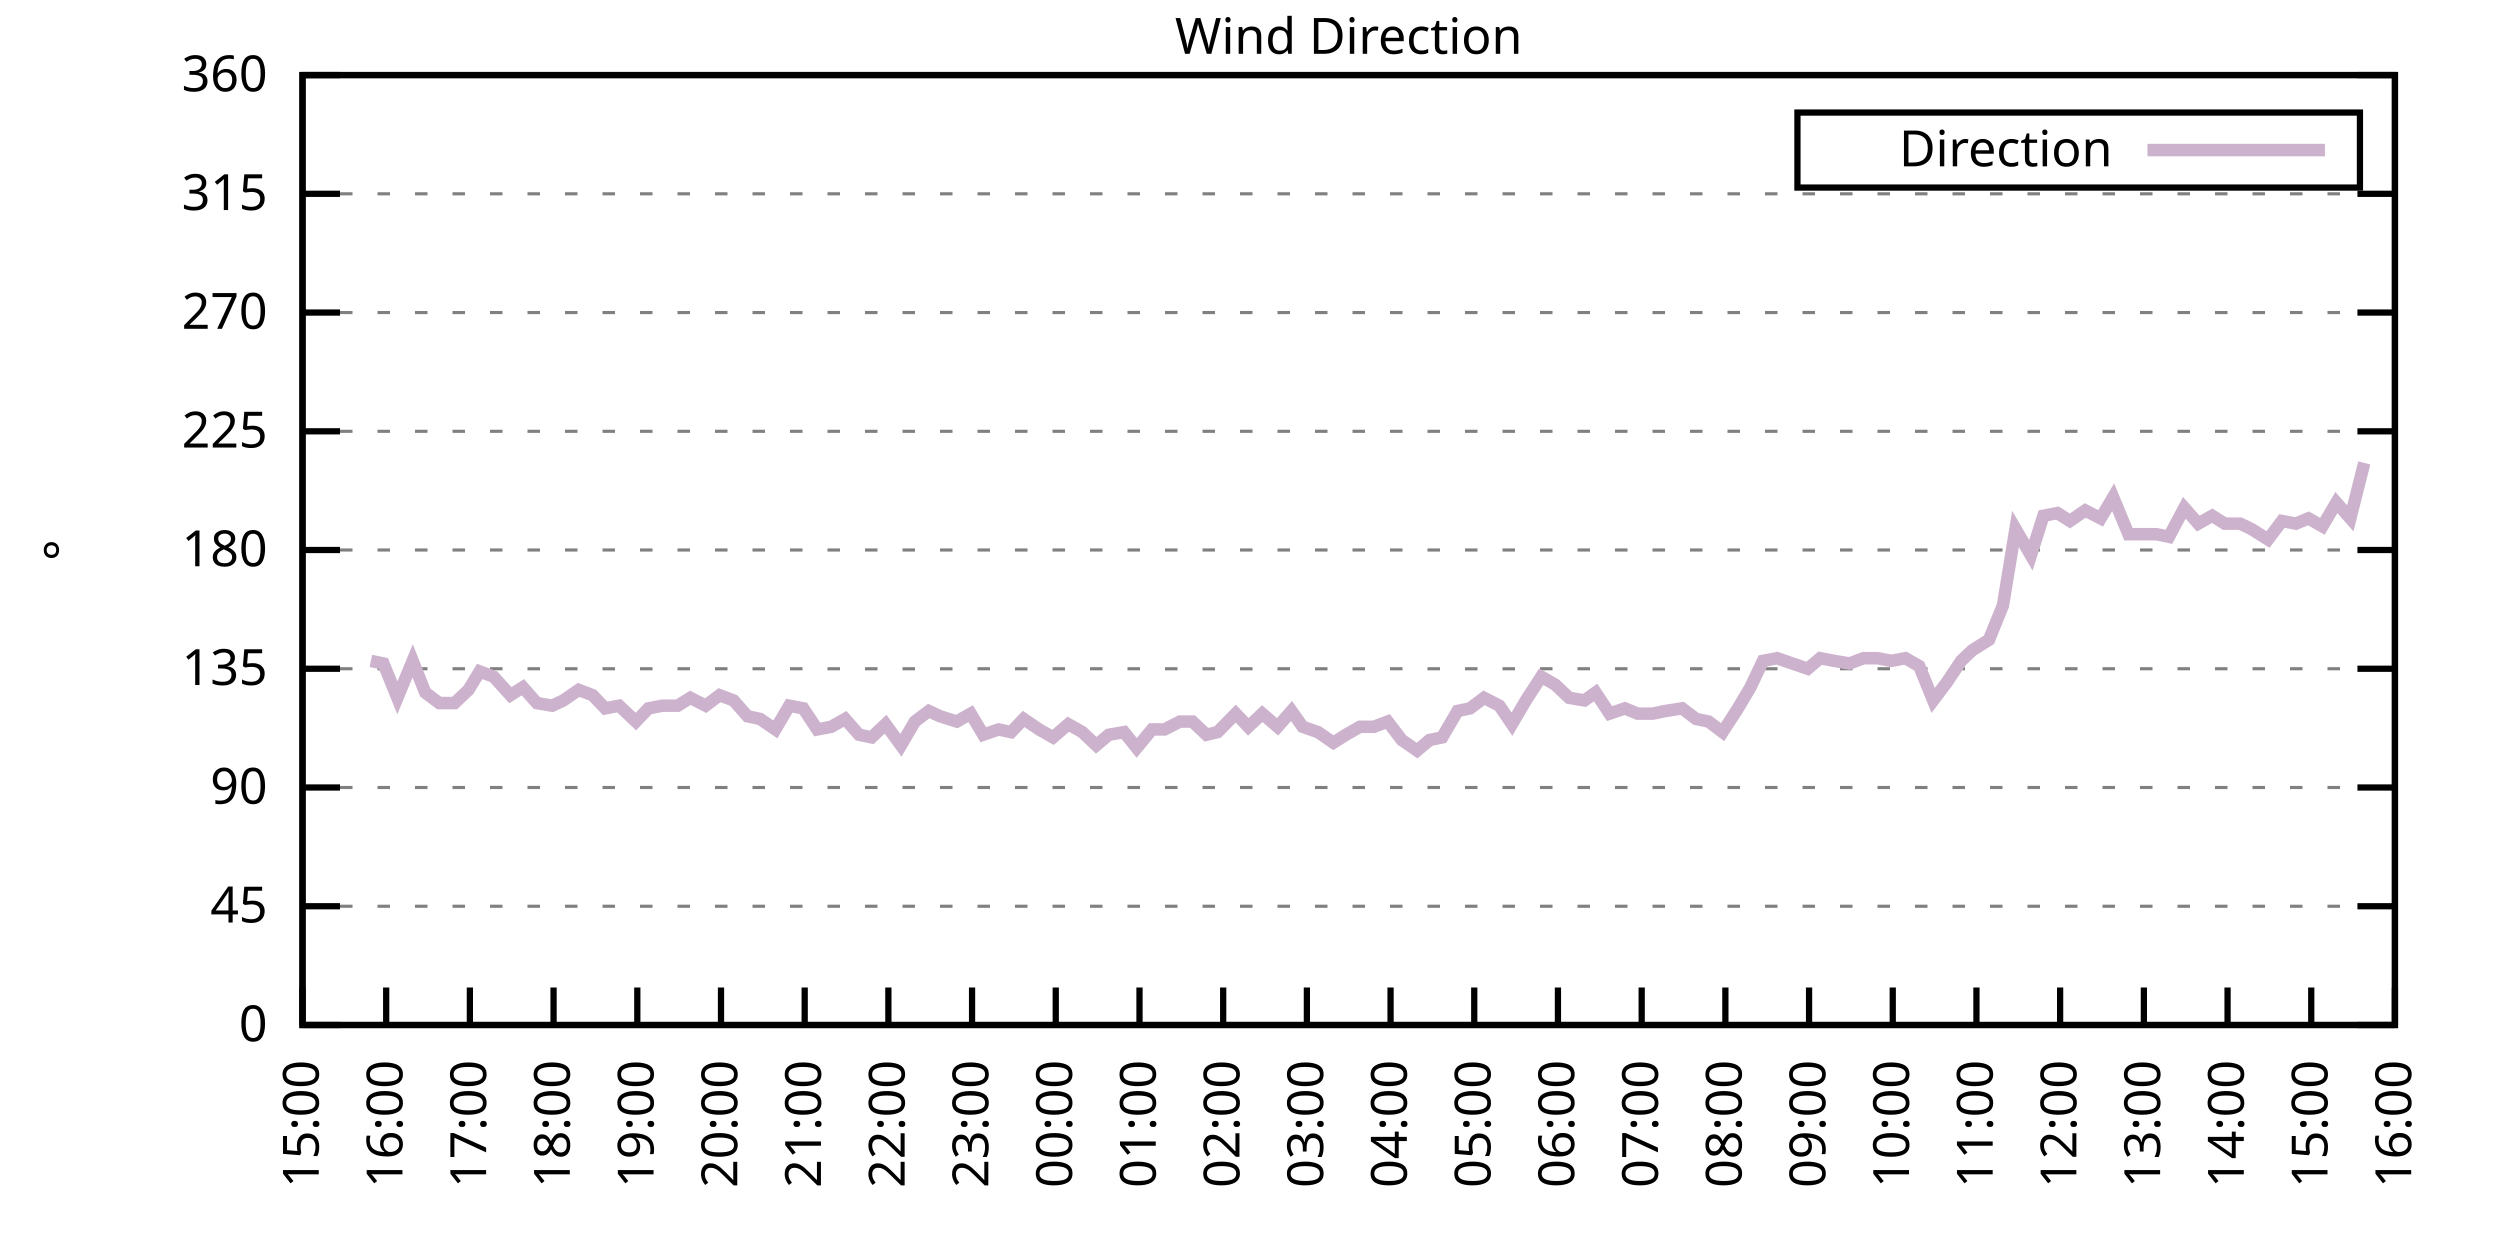
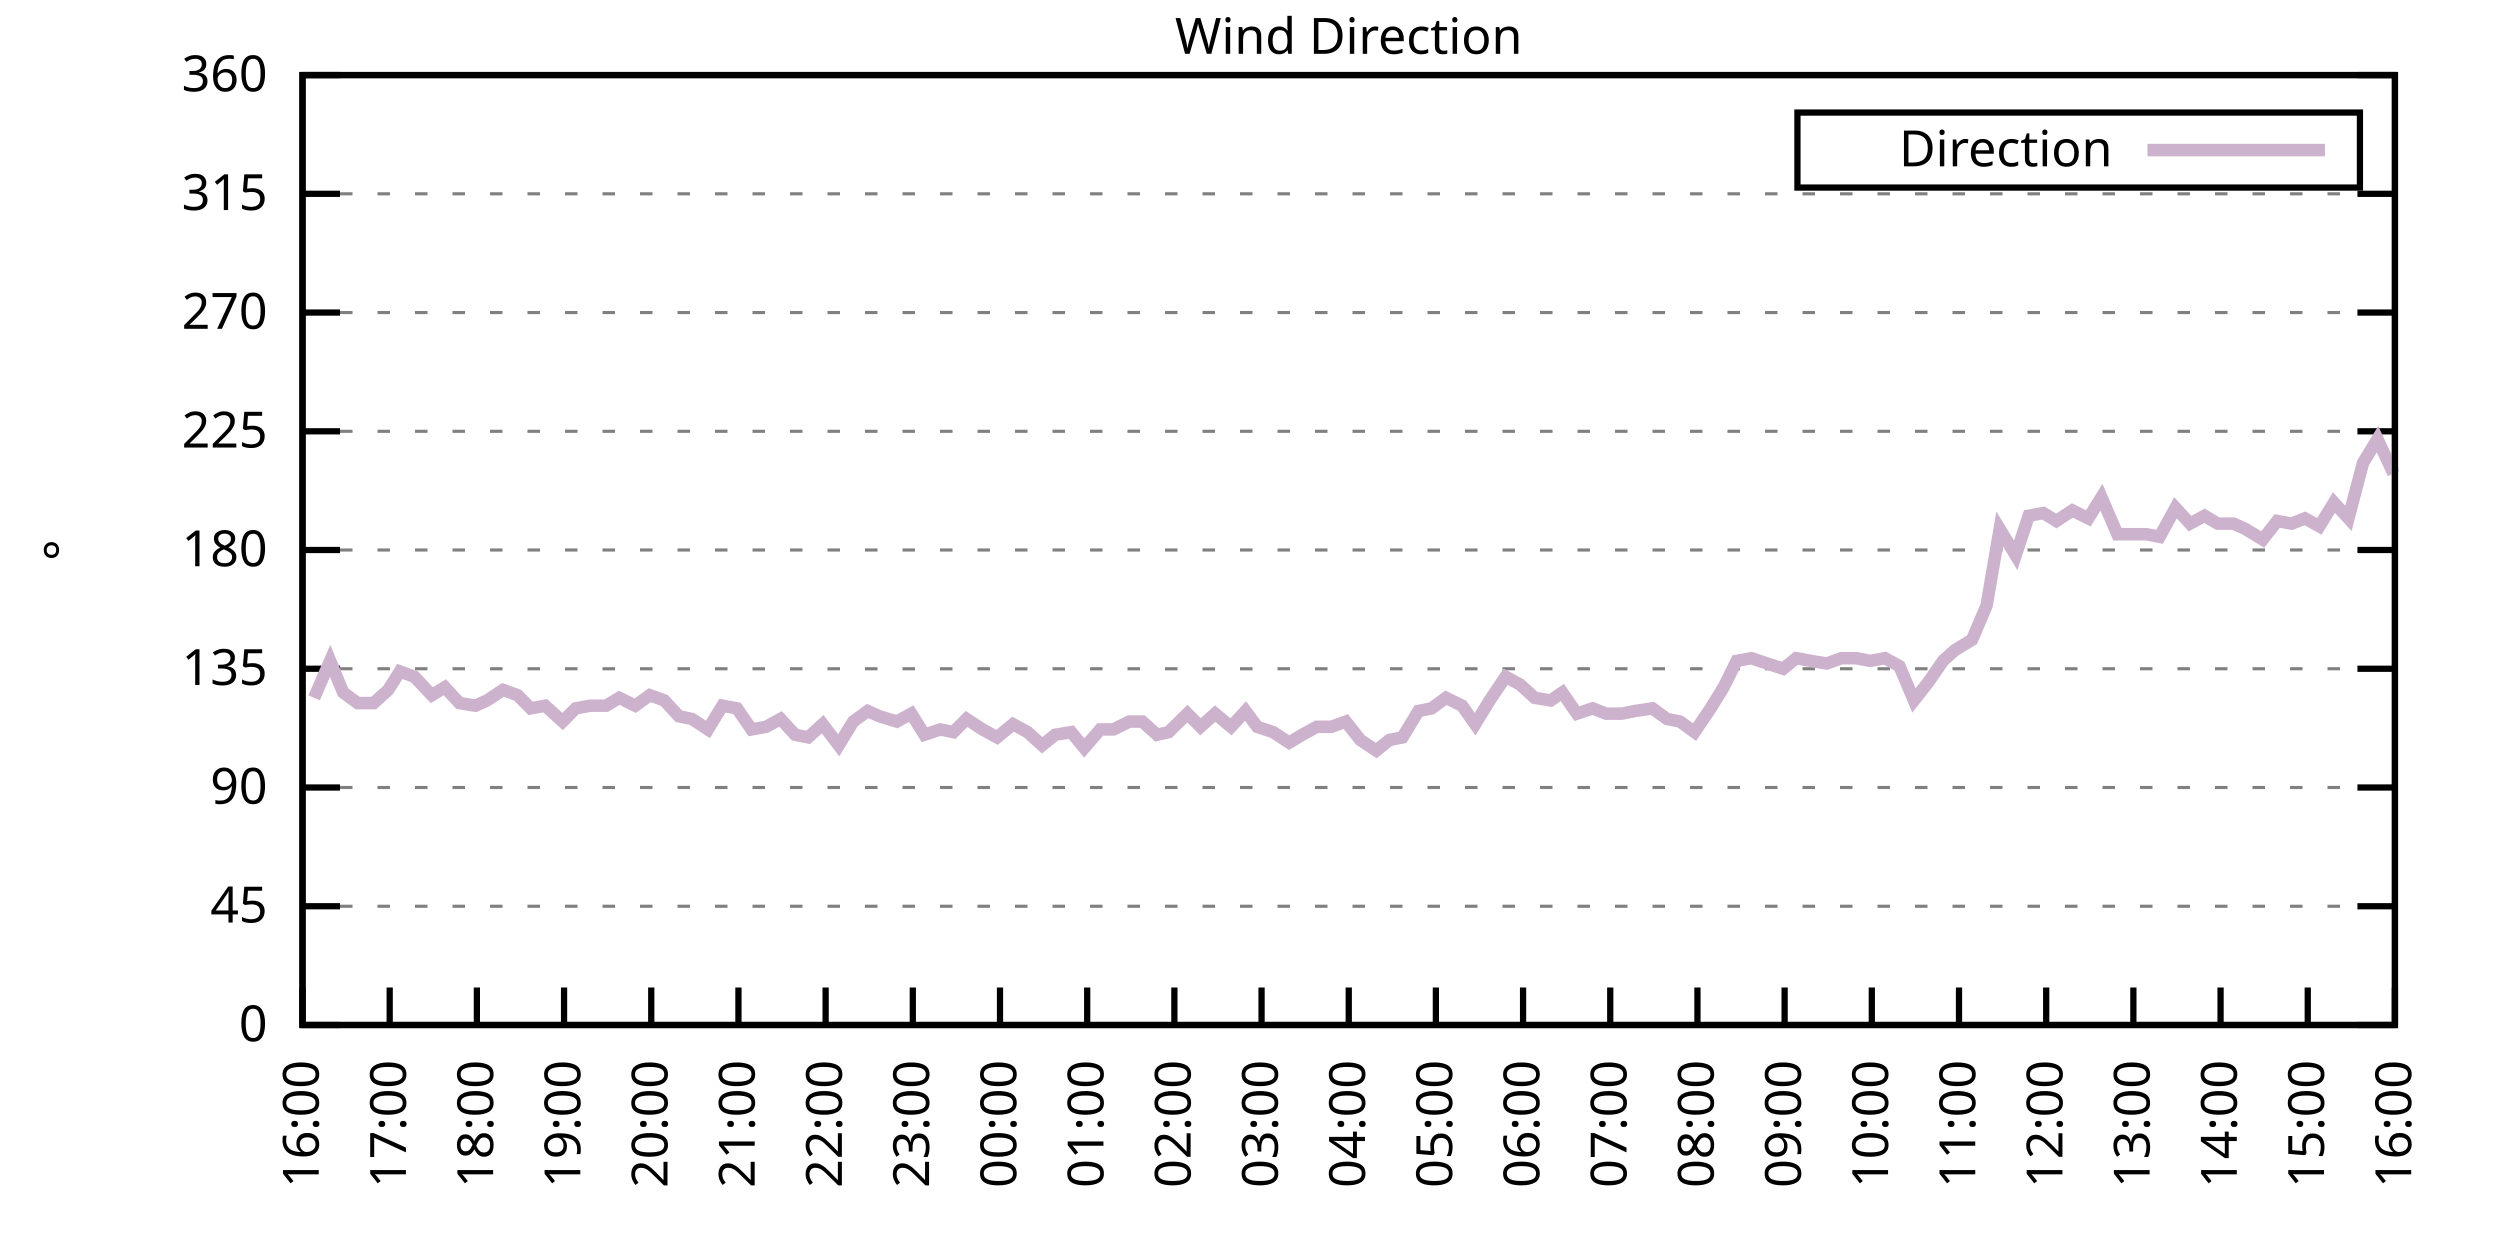
<svg xmlns="http://www.w3.org/2000/svg" xmlns:xlink="http://www.w3.org/1999/xlink" width="400" height="200" viewBox="0 0 400 200">
  <g id="gnuplot_canvas">
    <rect x="0" y="0" width="400" height="200" fill="none" />
    <defs>
      <circle id="gpDot" r="0.5" stroke-width="0.5" stroke="currentColor" />
      <path id="gpPt0" stroke-width="0.333" stroke="currentColor" d="M-1,0 h2 M0,-1 v2" />
      <path id="gpPt1" stroke-width="0.333" stroke="currentColor" d="M-1,-1 L1,1 M1,-1 L-1,1" />
      <path id="gpPt2" stroke-width="0.333" stroke="currentColor" d="M-1,0 L1,0 M0,-1 L0,1 M-1,-1 L1,1 M-1,1 L1,-1" />
      <rect id="gpPt3" stroke-width="0.333" stroke="currentColor" x="-1" y="-1" width="2" height="2" />
      <rect id="gpPt4" stroke-width="0.333" stroke="currentColor" fill="currentColor" x="-1" y="-1" width="2" height="2" />
      <circle id="gpPt5" stroke-width="0.333" stroke="currentColor" cx="0" cy="0" r="1" />
      <use xlink:href="#gpPt5" id="gpPt6" fill="currentColor" stroke="none" />
      <path id="gpPt7" stroke-width="0.333" stroke="currentColor" d="M0,-1.33 L-1.33,0.67 L1.33,0.67 z" />
      <use xlink:href="#gpPt7" id="gpPt8" fill="currentColor" stroke="none" />
      <use xlink:href="#gpPt7" id="gpPt9" stroke="currentColor" transform="rotate(180)" />
      <use xlink:href="#gpPt9" id="gpPt10" fill="currentColor" stroke="none" />
      <use xlink:href="#gpPt3" id="gpPt11" stroke="currentColor" transform="rotate(45)" />
      <use xlink:href="#gpPt11" id="gpPt12" fill="currentColor" stroke="none" />
      <path id="gpPt13" stroke-width="0.333" stroke="currentColor" d="M0,1.330 L1.265,0.411 L0.782,-1.067 L-0.782,-1.076 L-1.265,0.411 z" />
      <use xlink:href="#gpPt13" id="gpPt14" fill="currentColor" stroke="none" />
      <filter id="textbox" filterUnits="objectBoundingBox" x="0" y="0" height="1" width="1">
        <feFlood flood-color="white" flood-opacity="1" result="bgnd" />
        <feComposite in="SourceGraphic" in2="bgnd" operator="atop" />
      </filter>
      <filter id="greybox" filterUnits="objectBoundingBox" x="0" y="0" height="1" width="1">
        <feFlood flood-color="lightgrey" flood-opacity="1" result="grey" />
        <feComposite in="SourceGraphic" in2="grey" operator="atop" />
      </filter>
    </defs>
    <g fill="none" color="white" stroke="currentColor" stroke-width="1.00" stroke-linecap="butt" stroke-linejoin="miter">
</g>
    <g fill="none" color="black" stroke="currentColor" stroke-width="1.00" stroke-linecap="butt" stroke-linejoin="miter">
      <g stroke="none" shape-rendering="crispEdges">
        <polygon fill="rgb(255, 255, 255)" points="48.40,164.00 383.18,164.00 383.18,12.02 48.40,12.02 " />
      </g>
    </g>
    <g fill="none" color="black" stroke="currentColor" stroke-width="1.00" stroke-linecap="butt" stroke-linejoin="miter">
</g>
    <g fill="none" color="black" stroke="black" stroke-width="0.50" stroke-linecap="butt" stroke-linejoin="miter">
</g>
    <g fill="none" color="gray" stroke="currentColor" stroke-width="0.50" stroke-linecap="butt" stroke-linejoin="miter">
      <path stroke="gray" stroke-dasharray="2,4" class="gridline" d="M48.40,164.00 L383.19,164.00  " />
    </g>
    <g fill="none" color="gray" stroke="gray" stroke-width="1.00" stroke-linecap="butt" stroke-linejoin="miter">
</g>
    <g fill="none" color="black" stroke="currentColor" stroke-width="1.00" stroke-linecap="butt" stroke-linejoin="miter">
      <path stroke="black" d="M48.40,164.00 L54.40,164.00 M383.19,164.00 L377.19,164.00  " />
      <g transform="translate(42.80,166.60)" stroke="none" fill="black" font-family="Sans" font-size="8.00" text-anchor="end">
        <text>
          <tspan font-family="Sans"> 0</tspan>
        </text>
      </g>
    </g>
    <g fill="none" color="black" stroke="currentColor" stroke-width="1.00" stroke-linecap="butt" stroke-linejoin="miter">
</g>
    <g fill="none" color="black" stroke="black" stroke-width="0.50" stroke-linecap="butt" stroke-linejoin="miter">
</g>
    <g fill="none" color="gray" stroke="currentColor" stroke-width="0.50" stroke-linecap="butt" stroke-linejoin="miter">
      <path stroke="gray" stroke-dasharray="2,4" class="gridline" d="M48.40,145.00 L383.19,145.00  " />
    </g>
    <g fill="none" color="gray" stroke="gray" stroke-width="1.00" stroke-linecap="butt" stroke-linejoin="miter">
</g>
    <g fill="none" color="black" stroke="currentColor" stroke-width="1.00" stroke-linecap="butt" stroke-linejoin="miter">
      <path stroke="black" d="M48.40,145.00 L54.40,145.00 M383.19,145.00 L377.19,145.00  " />
      <g transform="translate(42.80,147.60)" stroke="none" fill="black" font-family="Sans" font-size="8.00" text-anchor="end">
        <text>
          <tspan font-family="Sans"> 45</tspan>
        </text>
      </g>
    </g>
    <g fill="none" color="black" stroke="currentColor" stroke-width="1.00" stroke-linecap="butt" stroke-linejoin="miter">
</g>
    <g fill="none" color="black" stroke="black" stroke-width="0.50" stroke-linecap="butt" stroke-linejoin="miter">
</g>
    <g fill="none" color="gray" stroke="currentColor" stroke-width="0.50" stroke-linecap="butt" stroke-linejoin="miter">
      <path stroke="gray" stroke-dasharray="2,4" class="gridline" d="M48.40,126.00 L383.19,126.00  " />
    </g>
    <g fill="none" color="gray" stroke="gray" stroke-width="1.00" stroke-linecap="butt" stroke-linejoin="miter">
</g>
    <g fill="none" color="black" stroke="currentColor" stroke-width="1.00" stroke-linecap="butt" stroke-linejoin="miter">
      <path stroke="black" d="M48.40,126.00 L54.40,126.00 M383.19,126.00 L377.19,126.00  " />
      <g transform="translate(42.80,128.60)" stroke="none" fill="black" font-family="Sans" font-size="8.00" text-anchor="end">
        <text>
          <tspan font-family="Sans"> 90</tspan>
        </text>
      </g>
    </g>
    <g fill="none" color="black" stroke="currentColor" stroke-width="1.00" stroke-linecap="butt" stroke-linejoin="miter">
</g>
    <g fill="none" color="black" stroke="black" stroke-width="0.50" stroke-linecap="butt" stroke-linejoin="miter">
</g>
    <g fill="none" color="gray" stroke="currentColor" stroke-width="0.50" stroke-linecap="butt" stroke-linejoin="miter">
      <path stroke="gray" stroke-dasharray="2,4" class="gridline" d="M48.40,107.00 L383.19,107.00  " />
    </g>
    <g fill="none" color="gray" stroke="gray" stroke-width="1.00" stroke-linecap="butt" stroke-linejoin="miter">
</g>
    <g fill="none" color="black" stroke="currentColor" stroke-width="1.00" stroke-linecap="butt" stroke-linejoin="miter">
      <path stroke="black" d="M48.40,107.00 L54.40,107.00 M383.19,107.00 L377.19,107.00  " />
      <g transform="translate(42.80,109.60)" stroke="none" fill="black" font-family="Sans" font-size="8.00" text-anchor="end">
        <text>
          <tspan font-family="Sans"> 135</tspan>
        </text>
      </g>
    </g>
    <g fill="none" color="black" stroke="currentColor" stroke-width="1.00" stroke-linecap="butt" stroke-linejoin="miter">
</g>
    <g fill="none" color="black" stroke="black" stroke-width="0.50" stroke-linecap="butt" stroke-linejoin="miter">
</g>
    <g fill="none" color="gray" stroke="currentColor" stroke-width="0.50" stroke-linecap="butt" stroke-linejoin="miter">
      <path stroke="gray" stroke-dasharray="2,4" class="gridline" d="M48.40,88.00 L383.19,88.00  " />
    </g>
    <g fill="none" color="gray" stroke="gray" stroke-width="1.00" stroke-linecap="butt" stroke-linejoin="miter">
</g>
    <g fill="none" color="black" stroke="currentColor" stroke-width="1.00" stroke-linecap="butt" stroke-linejoin="miter">
      <path stroke="black" d="M48.40,88.00 L54.40,88.00 M383.19,88.00 L377.19,88.00  " />
      <g transform="translate(42.80,90.60)" stroke="none" fill="black" font-family="Sans" font-size="8.00" text-anchor="end">
        <text>
          <tspan font-family="Sans"> 180</tspan>
        </text>
      </g>
    </g>
    <g fill="none" color="black" stroke="currentColor" stroke-width="1.00" stroke-linecap="butt" stroke-linejoin="miter">
</g>
    <g fill="none" color="black" stroke="black" stroke-width="0.50" stroke-linecap="butt" stroke-linejoin="miter">
</g>
    <g fill="none" color="gray" stroke="currentColor" stroke-width="0.50" stroke-linecap="butt" stroke-linejoin="miter">
      <path stroke="gray" stroke-dasharray="2,4" class="gridline" d="M48.40,69.01 L383.19,69.01  " />
    </g>
    <g fill="none" color="gray" stroke="gray" stroke-width="1.00" stroke-linecap="butt" stroke-linejoin="miter">
</g>
    <g fill="none" color="black" stroke="currentColor" stroke-width="1.00" stroke-linecap="butt" stroke-linejoin="miter">
      <path stroke="black" d="M48.40,69.01 L54.40,69.01 M383.19,69.01 L377.19,69.01  " />
      <g transform="translate(42.80,71.61)" stroke="none" fill="black" font-family="Sans" font-size="8.00" text-anchor="end">
        <text>
          <tspan font-family="Sans"> 225</tspan>
        </text>
      </g>
    </g>
    <g fill="none" color="black" stroke="currentColor" stroke-width="1.00" stroke-linecap="butt" stroke-linejoin="miter">
</g>
    <g fill="none" color="black" stroke="black" stroke-width="0.50" stroke-linecap="butt" stroke-linejoin="miter">
</g>
    <g fill="none" color="gray" stroke="currentColor" stroke-width="0.50" stroke-linecap="butt" stroke-linejoin="miter">
      <path stroke="gray" stroke-dasharray="2,4" class="gridline" d="M48.40,50.01 L383.19,50.01  " />
    </g>
    <g fill="none" color="gray" stroke="gray" stroke-width="1.00" stroke-linecap="butt" stroke-linejoin="miter">
</g>
    <g fill="none" color="black" stroke="currentColor" stroke-width="1.00" stroke-linecap="butt" stroke-linejoin="miter">
      <path stroke="black" d="M48.40,50.01 L54.40,50.01 M383.19,50.01 L377.19,50.01  " />
      <g transform="translate(42.80,52.61)" stroke="none" fill="black" font-family="Sans" font-size="8.00" text-anchor="end">
        <text>
          <tspan font-family="Sans"> 270</tspan>
        </text>
      </g>
    </g>
    <g fill="none" color="black" stroke="currentColor" stroke-width="1.00" stroke-linecap="butt" stroke-linejoin="miter">
</g>
    <g fill="none" color="black" stroke="black" stroke-width="0.50" stroke-linecap="butt" stroke-linejoin="miter">
</g>
    <g fill="none" color="gray" stroke="currentColor" stroke-width="0.50" stroke-linecap="butt" stroke-linejoin="miter">
      <path stroke="gray" stroke-dasharray="2,4" class="gridline" d="M48.40,31.01 L383.19,31.01  " />
    </g>
    <g fill="none" color="gray" stroke="gray" stroke-width="1.00" stroke-linecap="butt" stroke-linejoin="miter">
</g>
    <g fill="none" color="black" stroke="currentColor" stroke-width="1.00" stroke-linecap="butt" stroke-linejoin="miter">
      <path stroke="black" d="M48.40,31.01 L54.40,31.01 M383.19,31.01 L377.19,31.01  " />
      <g transform="translate(42.80,33.61)" stroke="none" fill="black" font-family="Sans" font-size="8.00" text-anchor="end">
        <text>
          <tspan font-family="Sans"> 315</tspan>
        </text>
      </g>
    </g>
    <g fill="none" color="black" stroke="currentColor" stroke-width="1.00" stroke-linecap="butt" stroke-linejoin="miter">
</g>
    <g fill="none" color="black" stroke="black" stroke-width="0.50" stroke-linecap="butt" stroke-linejoin="miter">
</g>
    <g fill="none" color="gray" stroke="currentColor" stroke-width="0.50" stroke-linecap="butt" stroke-linejoin="miter">
      <path stroke="gray" stroke-dasharray="2,4" class="gridline" d="M48.40,12.01 L383.19,12.01  " />
    </g>
    <g fill="none" color="gray" stroke="gray" stroke-width="1.00" stroke-linecap="butt" stroke-linejoin="miter">
</g>
    <g fill="none" color="black" stroke="currentColor" stroke-width="1.00" stroke-linecap="butt" stroke-linejoin="miter">
      <path stroke="black" d="M48.40,12.01 L54.40,12.01 M383.19,12.01 L377.19,12.01  " />
      <g transform="translate(42.80,14.61)" stroke="none" fill="black" font-family="Sans" font-size="8.00" text-anchor="end">
        <text>
          <tspan font-family="Sans"> 360</tspan>
        </text>
      </g>
    </g>
    <g fill="none" color="black" stroke="currentColor" stroke-width="1.00" stroke-linecap="butt" stroke-linejoin="miter">
      <path stroke="black" d="M48.40,164.00 L48.40,158.00  " />
      <g transform="translate(51.00,169.60) rotate(270.00)" stroke="none" fill="black" font-family="Sans" font-size="8.00" text-anchor="end">
        <text>
-           <tspan font-family="Sans">15:00</tspan>
-         </text>
-       </g>
-     </g>
-     <g fill="none" color="black" stroke="currentColor" stroke-width="1.00" stroke-linecap="butt" stroke-linejoin="miter">
-       <path stroke="black" d="M61.79,164.00 L61.79,158.00  " />
-       <g transform="translate(64.39,169.60) rotate(270.00)" stroke="none" fill="black" font-family="Sans" font-size="8.00" text-anchor="end">
-         <text>
          <tspan font-family="Sans">16:00</tspan>
        </text>
      </g>
    </g>
    <g fill="none" color="black" stroke="currentColor" stroke-width="1.00" stroke-linecap="butt" stroke-linejoin="miter">
-       <path stroke="black" d="M75.18,164.00 L75.18,158.00  " />
-       <g transform="translate(77.78,169.60) rotate(270.00)" stroke="none" fill="black" font-family="Sans" font-size="8.00" text-anchor="end">
+       <path stroke="black" d="M62.35,164.00 L62.35,158.00  " />
+       <g transform="translate(64.95,169.60) rotate(270.00)" stroke="none" fill="black" font-family="Sans" font-size="8.00" text-anchor="end">
        <text>
          <tspan font-family="Sans">17:00</tspan>
        </text>
      </g>
    </g>
    <g fill="none" color="black" stroke="currentColor" stroke-width="1.00" stroke-linecap="butt" stroke-linejoin="miter">
-       <path stroke="black" d="M88.57,164.00 L88.57,158.00  " />
-       <g transform="translate(91.17,169.60) rotate(270.00)" stroke="none" fill="black" font-family="Sans" font-size="8.00" text-anchor="end">
+       <path stroke="black" d="M76.30,164.00 L76.30,158.00  " />
+       <g transform="translate(78.90,169.60) rotate(270.00)" stroke="none" fill="black" font-family="Sans" font-size="8.00" text-anchor="end">
        <text>
          <tspan font-family="Sans">18:00</tspan>
        </text>
      </g>
    </g>
    <g fill="none" color="black" stroke="currentColor" stroke-width="1.00" stroke-linecap="butt" stroke-linejoin="miter">
-       <path stroke="black" d="M101.97,164.00 L101.97,158.00  " />
-       <g transform="translate(104.57,169.60) rotate(270.00)" stroke="none" fill="black" font-family="Sans" font-size="8.00" text-anchor="end">
+       <path stroke="black" d="M90.25,164.00 L90.25,158.00  " />
+       <g transform="translate(92.85,169.60) rotate(270.00)" stroke="none" fill="black" font-family="Sans" font-size="8.00" text-anchor="end">
        <text>
          <tspan font-family="Sans">19:00</tspan>
        </text>
      </g>
    </g>
    <g fill="none" color="black" stroke="currentColor" stroke-width="1.00" stroke-linecap="butt" stroke-linejoin="miter">
-       <path stroke="black" d="M115.36,164.00 L115.36,158.00  " />
-       <g transform="translate(117.96,169.60) rotate(270.00)" stroke="none" fill="black" font-family="Sans" font-size="8.00" text-anchor="end">
+       <path stroke="black" d="M104.20,164.00 L104.20,158.00  " />
+       <g transform="translate(106.80,169.60) rotate(270.00)" stroke="none" fill="black" font-family="Sans" font-size="8.00" text-anchor="end">
        <text>
          <tspan font-family="Sans">20:00</tspan>
        </text>
      </g>
    </g>
    <g fill="none" color="black" stroke="currentColor" stroke-width="1.00" stroke-linecap="butt" stroke-linejoin="miter">
-       <path stroke="black" d="M128.75,164.00 L128.75,158.00  " />
-       <g transform="translate(131.35,169.60) rotate(270.00)" stroke="none" fill="black" font-family="Sans" font-size="8.00" text-anchor="end">
+       <path stroke="black" d="M118.15,164.00 L118.15,158.00  " />
+       <g transform="translate(120.75,169.60) rotate(270.00)" stroke="none" fill="black" font-family="Sans" font-size="8.00" text-anchor="end">
        <text>
          <tspan font-family="Sans">21:00</tspan>
        </text>
      </g>
    </g>
    <g fill="none" color="black" stroke="currentColor" stroke-width="1.00" stroke-linecap="butt" stroke-linejoin="miter">
-       <path stroke="black" d="M142.14,164.00 L142.14,158.00  " />
-       <g transform="translate(144.74,169.60) rotate(270.00)" stroke="none" fill="black" font-family="Sans" font-size="8.00" text-anchor="end">
+       <path stroke="black" d="M132.10,164.00 L132.10,158.00  " />
+       <g transform="translate(134.70,169.60) rotate(270.00)" stroke="none" fill="black" font-family="Sans" font-size="8.00" text-anchor="end">
        <text>
          <tspan font-family="Sans">22:00</tspan>
        </text>
      </g>
    </g>
    <g fill="none" color="black" stroke="currentColor" stroke-width="1.00" stroke-linecap="butt" stroke-linejoin="miter">
-       <path stroke="black" d="M155.53,164.00 L155.53,158.00  " />
-       <g transform="translate(158.13,169.60) rotate(270.00)" stroke="none" fill="black" font-family="Sans" font-size="8.00" text-anchor="end">
+       <path stroke="black" d="M146.05,164.00 L146.05,158.00  " />
+       <g transform="translate(148.65,169.60) rotate(270.00)" stroke="none" fill="black" font-family="Sans" font-size="8.00" text-anchor="end">
        <text>
          <tspan font-family="Sans">23:00</tspan>
        </text>
      </g>
    </g>
    <g fill="none" color="black" stroke="currentColor" stroke-width="1.00" stroke-linecap="butt" stroke-linejoin="miter">
-       <path stroke="black" d="M168.92,164.00 L168.92,158.00  " />
-       <g transform="translate(171.52,169.60) rotate(270.00)" stroke="none" fill="black" font-family="Sans" font-size="8.00" text-anchor="end">
+       <path stroke="black" d="M160.00,164.00 L160.00,158.00  " />
+       <g transform="translate(162.60,169.60) rotate(270.00)" stroke="none" fill="black" font-family="Sans" font-size="8.00" text-anchor="end">
        <text>
          <tspan font-family="Sans">00:00</tspan>
        </text>
      </g>
    </g>
    <g fill="none" color="black" stroke="currentColor" stroke-width="1.00" stroke-linecap="butt" stroke-linejoin="miter">
-       <path stroke="black" d="M182.32,164.00 L182.32,158.00  " />
-       <g transform="translate(184.92,169.60) rotate(270.00)" stroke="none" fill="black" font-family="Sans" font-size="8.00" text-anchor="end">
+       <path stroke="black" d="M173.95,164.00 L173.95,158.00  " />
+       <g transform="translate(176.55,169.60) rotate(270.00)" stroke="none" fill="black" font-family="Sans" font-size="8.00" text-anchor="end">
        <text>
          <tspan font-family="Sans">01:00</tspan>
        </text>
      </g>
    </g>
    <g fill="none" color="black" stroke="currentColor" stroke-width="1.00" stroke-linecap="butt" stroke-linejoin="miter">
-       <path stroke="black" d="M195.71,164.00 L195.71,158.00  " />
-       <g transform="translate(198.31,169.60) rotate(270.00)" stroke="none" fill="black" font-family="Sans" font-size="8.00" text-anchor="end">
+       <path stroke="black" d="M187.90,164.00 L187.90,158.00  " />
+       <g transform="translate(190.50,169.60) rotate(270.00)" stroke="none" fill="black" font-family="Sans" font-size="8.00" text-anchor="end">
        <text>
          <tspan font-family="Sans">02:00</tspan>
        </text>
      </g>
    </g>
    <g fill="none" color="black" stroke="currentColor" stroke-width="1.00" stroke-linecap="butt" stroke-linejoin="miter">
-       <path stroke="black" d="M209.10,164.00 L209.10,158.00  " />
-       <g transform="translate(211.70,169.60) rotate(270.00)" stroke="none" fill="black" font-family="Sans" font-size="8.00" text-anchor="end">
+       <path stroke="black" d="M201.85,164.00 L201.85,158.00  " />
+       <g transform="translate(204.45,169.60) rotate(270.00)" stroke="none" fill="black" font-family="Sans" font-size="8.00" text-anchor="end">
        <text>
          <tspan font-family="Sans">03:00</tspan>
        </text>
      </g>
    </g>
    <g fill="none" color="black" stroke="currentColor" stroke-width="1.00" stroke-linecap="butt" stroke-linejoin="miter">
-       <path stroke="black" d="M222.49,164.00 L222.49,158.00  " />
-       <g transform="translate(225.09,169.60) rotate(270.00)" stroke="none" fill="black" font-family="Sans" font-size="8.00" text-anchor="end">
+       <path stroke="black" d="M215.80,164.00 L215.80,158.00  " />
+       <g transform="translate(218.40,169.60) rotate(270.00)" stroke="none" fill="black" font-family="Sans" font-size="8.00" text-anchor="end">
        <text>
          <tspan font-family="Sans">04:00</tspan>
        </text>
      </g>
    </g>
    <g fill="none" color="black" stroke="currentColor" stroke-width="1.00" stroke-linecap="butt" stroke-linejoin="miter">
-       <path stroke="black" d="M235.88,164.00 L235.88,158.00  " />
-       <g transform="translate(238.48,169.60) rotate(270.00)" stroke="none" fill="black" font-family="Sans" font-size="8.00" text-anchor="end">
+       <path stroke="black" d="M229.74,164.00 L229.74,158.00  " />
+       <g transform="translate(232.34,169.60) rotate(270.00)" stroke="none" fill="black" font-family="Sans" font-size="8.00" text-anchor="end">
        <text>
          <tspan font-family="Sans">05:00</tspan>
        </text>
      </g>
    </g>
    <g fill="none" color="black" stroke="currentColor" stroke-width="1.00" stroke-linecap="butt" stroke-linejoin="miter">
-       <path stroke="black" d="M249.27,164.00 L249.27,158.00  " />
-       <g transform="translate(251.87,169.60) rotate(270.00)" stroke="none" fill="black" font-family="Sans" font-size="8.00" text-anchor="end">
+       <path stroke="black" d="M243.69,164.00 L243.69,158.00  " />
+       <g transform="translate(246.29,169.60) rotate(270.00)" stroke="none" fill="black" font-family="Sans" font-size="8.00" text-anchor="end">
        <text>
          <tspan font-family="Sans">06:00</tspan>
        </text>
      </g>
    </g>
    <g fill="none" color="black" stroke="currentColor" stroke-width="1.00" stroke-linecap="butt" stroke-linejoin="miter">
-       <path stroke="black" d="M262.67,164.00 L262.67,158.00  " />
-       <g transform="translate(265.27,169.60) rotate(270.00)" stroke="none" fill="black" font-family="Sans" font-size="8.00" text-anchor="end">
+       <path stroke="black" d="M257.64,164.00 L257.64,158.00  " />
+       <g transform="translate(260.24,169.60) rotate(270.00)" stroke="none" fill="black" font-family="Sans" font-size="8.00" text-anchor="end">
        <text>
          <tspan font-family="Sans">07:00</tspan>
        </text>
      </g>
    </g>
    <g fill="none" color="black" stroke="currentColor" stroke-width="1.00" stroke-linecap="butt" stroke-linejoin="miter">
-       <path stroke="black" d="M276.06,164.00 L276.06,158.00  " />
-       <g transform="translate(278.66,169.60) rotate(270.00)" stroke="none" fill="black" font-family="Sans" font-size="8.00" text-anchor="end">
+       <path stroke="black" d="M271.59,164.00 L271.59,158.00  " />
+       <g transform="translate(274.19,169.60) rotate(270.00)" stroke="none" fill="black" font-family="Sans" font-size="8.00" text-anchor="end">
        <text>
          <tspan font-family="Sans">08:00</tspan>
        </text>
      </g>
    </g>
    <g fill="none" color="black" stroke="currentColor" stroke-width="1.00" stroke-linecap="butt" stroke-linejoin="miter">
-       <path stroke="black" d="M289.45,164.00 L289.45,158.00  " />
-       <g transform="translate(292.05,169.60) rotate(270.00)" stroke="none" fill="black" font-family="Sans" font-size="8.00" text-anchor="end">
+       <path stroke="black" d="M285.54,164.00 L285.54,158.00  " />
+       <g transform="translate(288.14,169.60) rotate(270.00)" stroke="none" fill="black" font-family="Sans" font-size="8.00" text-anchor="end">
        <text>
          <tspan font-family="Sans">09:00</tspan>
        </text>
      </g>
    </g>
    <g fill="none" color="black" stroke="currentColor" stroke-width="1.00" stroke-linecap="butt" stroke-linejoin="miter">
-       <path stroke="black" d="M302.84,164.00 L302.84,158.00  " />
-       <g transform="translate(305.44,169.60) rotate(270.00)" stroke="none" fill="black" font-family="Sans" font-size="8.00" text-anchor="end">
+       <path stroke="black" d="M299.49,164.00 L299.49,158.00  " />
+       <g transform="translate(302.09,169.60) rotate(270.00)" stroke="none" fill="black" font-family="Sans" font-size="8.00" text-anchor="end">
        <text>
          <tspan font-family="Sans">10:00</tspan>
        </text>
      </g>
    </g>
    <g fill="none" color="black" stroke="currentColor" stroke-width="1.00" stroke-linecap="butt" stroke-linejoin="miter">
-       <path stroke="black" d="M316.23,164.00 L316.23,158.00  " />
-       <g transform="translate(318.83,169.60) rotate(270.00)" stroke="none" fill="black" font-family="Sans" font-size="8.00" text-anchor="end">
+       <path stroke="black" d="M313.44,164.00 L313.44,158.00  " />
+       <g transform="translate(316.04,169.60) rotate(270.00)" stroke="none" fill="black" font-family="Sans" font-size="8.00" text-anchor="end">
        <text>
          <tspan font-family="Sans">11:00</tspan>
        </text>
      </g>
    </g>
    <g fill="none" color="black" stroke="currentColor" stroke-width="1.00" stroke-linecap="butt" stroke-linejoin="miter">
-       <path stroke="black" d="M329.62,164.00 L329.62,158.00  " />
-       <g transform="translate(332.22,169.60) rotate(270.00)" stroke="none" fill="black" font-family="Sans" font-size="8.00" text-anchor="end">
+       <path stroke="black" d="M327.39,164.00 L327.39,158.00  " />
+       <g transform="translate(329.99,169.60) rotate(270.00)" stroke="none" fill="black" font-family="Sans" font-size="8.00" text-anchor="end">
        <text>
          <tspan font-family="Sans">12:00</tspan>
        </text>
      </g>
    </g>
    <g fill="none" color="black" stroke="currentColor" stroke-width="1.00" stroke-linecap="butt" stroke-linejoin="miter">
-       <path stroke="black" d="M343.02,164.00 L343.02,158.00  " />
-       <g transform="translate(345.62,169.60) rotate(270.00)" stroke="none" fill="black" font-family="Sans" font-size="8.00" text-anchor="end">
+       <path stroke="black" d="M341.34,164.00 L341.34,158.00  " />
+       <g transform="translate(343.94,169.60) rotate(270.00)" stroke="none" fill="black" font-family="Sans" font-size="8.00" text-anchor="end">
        <text>
          <tspan font-family="Sans">13:00</tspan>
        </text>
      </g>
    </g>
    <g fill="none" color="black" stroke="currentColor" stroke-width="1.00" stroke-linecap="butt" stroke-linejoin="miter">
-       <path stroke="black" d="M356.41,164.00 L356.41,158.00  " />
-       <g transform="translate(359.01,169.60) rotate(270.00)" stroke="none" fill="black" font-family="Sans" font-size="8.00" text-anchor="end">
+       <path stroke="black" d="M355.29,164.00 L355.29,158.00  " />
+       <g transform="translate(357.89,169.60) rotate(270.00)" stroke="none" fill="black" font-family="Sans" font-size="8.00" text-anchor="end">
        <text>
          <tspan font-family="Sans">14:00</tspan>
        </text>
      </g>
    </g>
    <g fill="none" color="black" stroke="currentColor" stroke-width="1.00" stroke-linecap="butt" stroke-linejoin="miter">
-       <path stroke="black" d="M369.80,164.00 L369.80,158.00  " />
-       <g transform="translate(372.40,169.60) rotate(270.00)" stroke="none" fill="black" font-family="Sans" font-size="8.00" text-anchor="end">
+       <path stroke="black" d="M369.24,164.00 L369.24,158.00  " />
+       <g transform="translate(371.84,169.60) rotate(270.00)" stroke="none" fill="black" font-family="Sans" font-size="8.00" text-anchor="end">
        <text>
          <tspan font-family="Sans">15:00</tspan>
        </text>
      </g>
    </g>
    <g fill="none" color="black" stroke="currentColor" stroke-width="1.00" stroke-linecap="butt" stroke-linejoin="miter">
      <path stroke="black" d="M383.19,164.00 L383.19,158.00  " />
      <g transform="translate(385.79,169.60) rotate(270.00)" stroke="none" fill="black" font-family="Sans" font-size="8.00" text-anchor="end">
        <text>
          <tspan font-family="Sans">16:00</tspan>
        </text>
      </g>
    </g>
    <g fill="none" color="black" stroke="currentColor" stroke-width="1.00" stroke-linecap="butt" stroke-linejoin="miter">
</g>
    <g fill="none" color="black" stroke="currentColor" stroke-width="1.00" stroke-linecap="butt" stroke-linejoin="miter">
      <path stroke="black" d="M48.40,12.01 L48.40,164.00 L383.19,164.00 L383.19,12.01 L48.40,12.01 Z  " />
    </g>
    <g fill="none" color="black" stroke="currentColor" stroke-width="1.00" stroke-linecap="butt" stroke-linejoin="miter">
</g>
    <g fill="none" color="black" stroke="currentColor" stroke-width="1.00" stroke-linecap="butt" stroke-linejoin="miter">
      <path stroke="black" d="M287.59,30.01 L287.59,18.01 L377.59,18.01 L377.59,30.01 L287.59,30.01 Z  " />
    </g>
    <g id="Wind_direction_plot_1">
      <g fill="none" color="white" stroke="black" stroke-width="2.00" stroke-linecap="butt" stroke-linejoin="miter">
</g>
      <g fill="none" color="black" stroke="currentColor" stroke-width="2.00" stroke-linecap="butt" stroke-linejoin="miter">
        <g transform="translate(337.99,26.61)" stroke="none" fill="black" font-family="Sans" font-size="8.00" text-anchor="end">
          <text>
            <tspan font-family="Sans">Direction</tspan>
          </text>
        </g>
      </g>
      <g fill="none" color="black" stroke="currentColor" stroke-width="2.00" stroke-linecap="butt" stroke-linejoin="miter">
-         <path stroke="rgb(204, 178, 204)" d="M343.59,24.01 L371.99,24.01 M59.34,105.74 L61.35,106.16 L63.58,111.65 L66.03,105.74 L68.04,110.80 L70.27,112.49   L72.73,112.49 L74.96,110.38 L76.75,107.43 L78.98,108.27 L81.66,111.23 L83.66,109.96 L85.90,112.49 L88.35,112.91   L90.14,112.07 L92.59,110.38 L94.82,111.23 L96.83,113.34 L99.06,112.91 L101.74,115.45 L103.75,113.34 L105.98,112.91   L108.44,112.91 L110.45,111.65 L112.90,112.91 L115.13,111.23 L117.37,112.07 L119.60,114.60 L121.61,115.03 L124.06,116.71   L126.29,112.91 L128.53,113.34 L130.76,116.71 L132.99,116.29 L135.22,115.03 L137.45,117.56 L139.46,117.98 L141.69,115.87   L144.15,119.25 L146.38,115.45 L148.61,113.76 L150.40,114.60 L153.08,115.45 L155.31,114.18 L157.32,117.56 L159.77,116.71   L161.78,117.14 L163.79,115.03 L166.25,116.71 L168.48,117.98 L170.93,115.87 L173.17,117.14 L175.40,119.25 L177.41,117.56   L179.86,117.14 L181.87,119.67 L184.32,116.71 L186.33,116.71 L188.79,115.45 L190.80,115.45 L193.03,117.56 L194.81,117.14   L197.72,114.18 L199.73,116.29 L201.96,114.18 L204.41,116.29 L206.64,113.76 L208.43,116.29 L210.88,117.14 L213.34,118.83   L215.35,117.56 L217.58,116.29 L219.81,116.29 L222.04,115.45 L224.28,118.40 L226.73,120.09 L228.74,118.40 L230.75,117.98   L233.20,113.76 L235.21,113.34 L237.44,111.65 L239.90,112.91 L241.91,115.87 L244.14,112.07 L246.60,108.27 L248.83,109.54   L251.06,111.65 L253.51,112.07 L255.30,110.80 L257.53,114.18 L259.99,113.34 L262.00,114.18 L264.45,114.18 L266.46,113.76   L269.14,113.34 L271.37,115.03 L273.38,115.45 L275.61,117.14 L278.07,113.34 L280.07,109.96 L282.08,105.74 L284.32,105.31   L286.77,106.16 L289.23,107.00 L291.23,105.31 L293.47,105.74 L295.92,106.16 L298.15,105.31 L300.39,105.31 L302.62,105.74   L304.85,105.31 L307.08,106.58 L309.31,112.07 L311.54,109.11 L313.78,105.74 L315.56,104.05 L318.24,102.36 L320.47,96.87   L322.48,84.63 L324.94,88.85 L326.95,82.52 L329.18,82.09 L331.19,83.36 L333.64,81.67 L336.10,82.94 L338.10,79.56   L340.56,85.47 L342.57,85.47 L345.02,85.47 L347.03,85.89 L349.49,81.25 L351.72,83.78 L353.95,82.52 L355.96,83.78   L358.42,83.78 L360.20,84.63 L362.88,86.32 L365.11,83.36 L367.34,83.78 L369.35,82.94 L371.58,84.21 L373.82,80.41   L376.05,82.94 L378.28,74.07  " />
+         <path stroke="rgb(204, 178, 204)" d="M343.59,24.01 L371.99,24.01 M50.26,111.65 L52.82,105.74 L54.91,110.80 L57.23,112.49 L59.79,112.49 L62.12,110.38   L63.98,107.43 L66.30,108.27 L69.09,111.23 L71.18,109.96 L73.51,112.49 L76.07,112.91 L77.93,112.07 L80.48,110.38   L82.81,111.23 L84.90,113.34 L87.23,112.91 L90.02,115.45 L92.11,113.34 L94.43,112.91 L96.99,112.91 L99.08,111.65   L101.64,112.91 L103.97,111.23 L106.29,112.07 L108.62,114.60 L110.71,115.03 L113.27,116.71 L115.59,112.91 L117.92,113.34   L120.24,116.71 L122.57,116.29 L124.89,115.03 L127.22,117.56 L129.31,117.98 L131.63,115.87 L134.19,119.25 L136.51,115.45   L138.84,113.76 L140.70,114.60 L143.49,115.45 L145.81,114.18 L147.91,117.56 L150.46,116.71 L152.56,117.14 L154.65,115.03   L157.21,116.71 L159.53,117.98 L162.09,115.87 L164.41,117.14 L166.74,119.25 L168.83,117.56 L171.39,117.14 L173.48,119.67   L176.04,116.71 L178.13,116.71 L180.69,115.45 L182.78,115.45 L185.11,117.56 L186.97,117.14 L189.99,114.18 L192.08,116.29   L194.41,114.18 L196.96,116.29 L199.29,113.76 L201.15,116.29 L203.71,117.14 L206.26,118.83 L208.36,117.56 L210.68,116.29   L213.01,116.29 L215.33,115.45 L217.65,118.40 L220.21,120.09 L222.30,118.40 L224.40,117.98 L226.95,113.76 L229.05,113.34   L231.37,111.65 L233.93,112.91 L236.02,115.87 L238.35,112.07 L240.90,108.27 L243.23,109.54 L245.55,111.65 L248.11,112.07   L249.97,110.80 L252.30,114.18 L254.85,113.34 L256.95,114.18 L259.50,114.18 L261.60,113.76 L264.39,113.34 L266.71,115.03   L268.80,115.45 L271.13,117.14 L273.69,113.34 L275.78,109.96 L277.87,105.74 L280.20,105.31 L282.75,106.16 L285.31,107.00   L287.40,105.31 L289.73,105.74 L292.29,106.16 L294.61,105.31 L296.94,105.31 L299.26,105.74 L301.58,105.31 L303.91,106.58   L306.23,112.07 L308.56,109.11 L310.88,105.74 L312.74,104.05 L315.53,102.36 L317.86,96.87 L319.95,84.63 L322.51,88.85   L324.60,82.52 L326.93,82.09 L329.02,83.36 L331.58,81.67 L334.13,82.94 L336.23,79.56 L338.78,85.47 L340.88,85.47   L343.43,85.47 L345.53,85.89 L348.08,81.25 L350.41,83.78 L352.73,82.52 L354.83,83.78 L357.38,83.78 L359.24,84.63   L362.03,86.32 L364.36,83.36 L366.68,83.78 L368.78,82.94 L371.10,84.21 L373.43,80.41 L375.75,82.94 L378.08,74.07   L380.40,70.27 L382.96,75.76  " />
      </g>
    </g>
    <g fill="none" color="black" stroke="currentColor" stroke-width="2.00" stroke-linecap="butt" stroke-linejoin="miter">
</g>
    <g fill="none" color="black" stroke="black" stroke-width="1.00" stroke-linecap="butt" stroke-linejoin="miter">
</g>
    <g fill="none" color="black" stroke="currentColor" stroke-width="1.00" stroke-linecap="butt" stroke-linejoin="miter">
      <path stroke="black" d="M48.40,12.01 L48.40,164.00 L383.19,164.00 L383.19,12.01 L48.40,12.01 Z  " />
      <g transform="translate(12.80,88.01) rotate(270.00)" stroke="none" fill="black" font-family="Sans" font-size="8.00" text-anchor="middle">
        <text>
          <tspan font-family="Sans">°</tspan>
        </text>
      </g>
    </g>
    <g fill="none" color="black" stroke="currentColor" stroke-width="1.00" stroke-linecap="butt" stroke-linejoin="miter">
</g>
    <g fill="none" color="black" stroke="currentColor" stroke-width="1.00" stroke-linecap="butt" stroke-linejoin="miter">
      <g transform="translate(215.79,8.61)" stroke="none" fill="black" font-family="Sans" font-size="8.00" text-anchor="middle">
        <text>
          <tspan font-family="Sans">Wind Direction</tspan>
        </text>
      </g>
    </g>
    <g fill="none" color="black" stroke="currentColor" stroke-width="1.00" stroke-linecap="butt" stroke-linejoin="miter">
</g>
  </g>
</svg>
